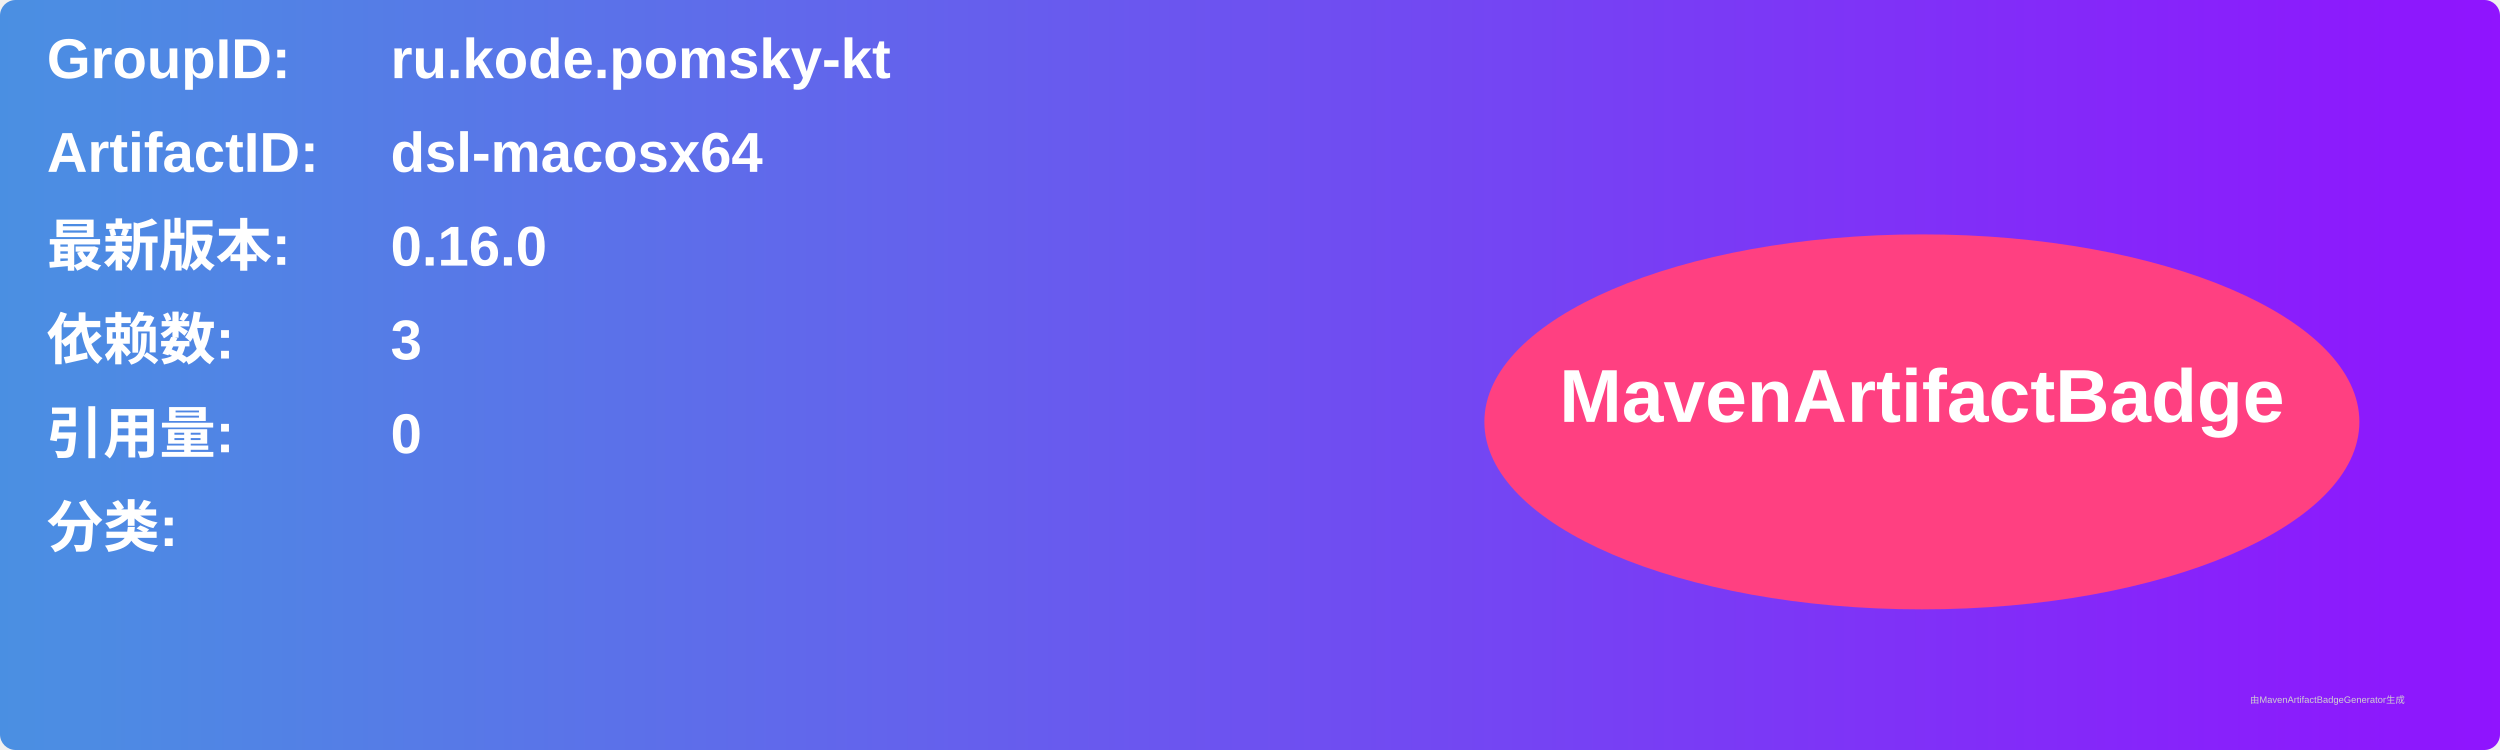
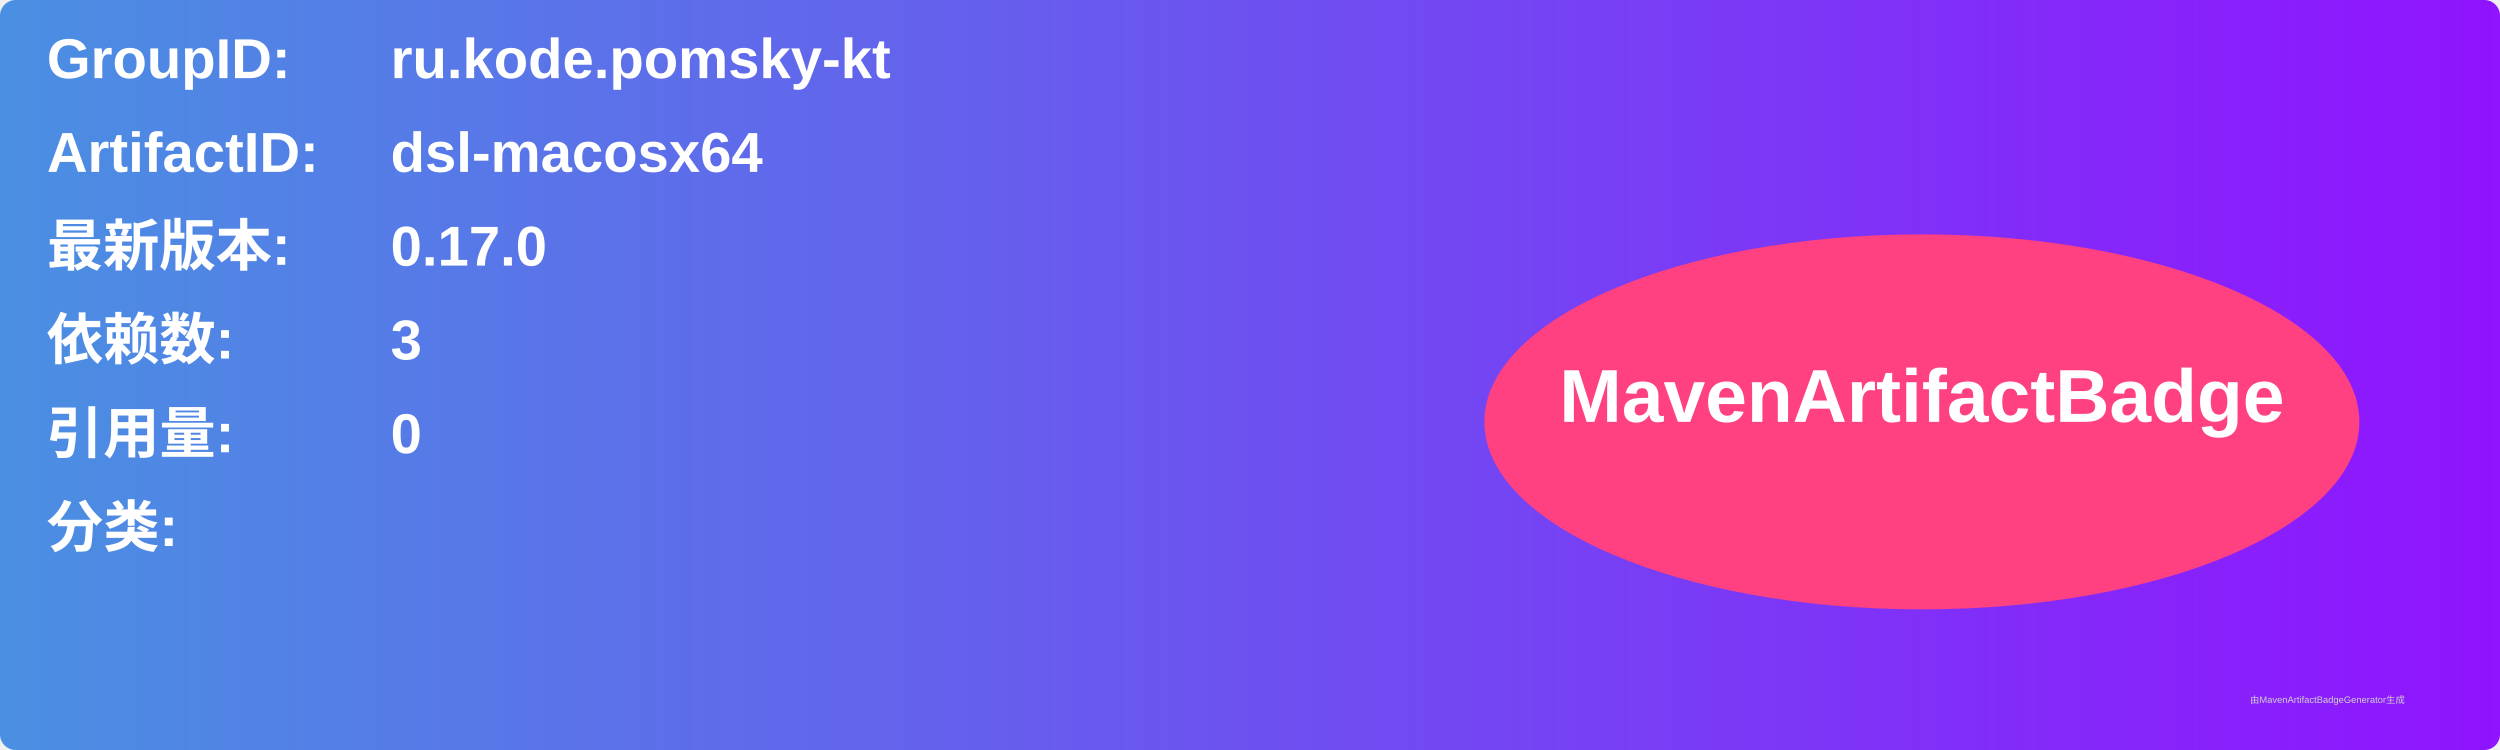
<svg xmlns="http://www.w3.org/2000/svg" width="800" height="240" viewBox="0 0 800 240">
  <linearGradient id="grad" x1="0%" y1="0%" x2="100%" y2="0%">
    <stop offset="0%" stop-color="#4a90e2" />
    <stop offset="100%" stop-color="#9013fe" />
  </linearGradient>
  <rect width="100%" height="100%" rx="5" ry="5" fill="url(#grad)" />
  <g transform="translate(15, 15)">
    <text x="0" y="10" font-family="Arial" font-size="18" fill="white" font-weight="bold" width="260">GroupID:</text>
    <text x="110" y="10" font-family="Arial" font-size="18" fill="white" font-weight="bold" width="460">ru.kode.pomsky-kt</text>
    <text x="0" y="40" font-family="Arial" font-size="18" fill="white" font-weight="bold" width="260">ArtifactID:</text>
    <text x="110" y="40" font-family="Arial" font-size="18" fill="white" font-weight="bold" width="460">dsl-macosx64</text>
    <text x="0" y="70" font-family="Arial" font-size="18" fill="white" font-weight="bold">最新版本:</text>
    <text x="110" y="70" font-family="Arial" font-size="18" fill="white" font-weight="bold">
-       <tspan font-weight="bold">0.16.0</tspan>
+       <tspan font-weight="bold">0.17.0</tspan>
    </text>
    <text x="0" y="100" font-family="Arial" font-size="18" fill="white" font-weight="bold">依赖数: </text>
    <text x="110" y="100" font-family="Arial" font-size="18" fill="white">
      <tspan font-weight="bold">3</tspan>
    </text>
    <text x="0" y="130" font-family="Arial" font-size="18" fill="white" font-weight="bold">引用量: </text>
    <text x="110" y="130" font-family="Arial" font-size="18" fill="white">
      <tspan font-weight="bold">0</tspan>
    </text>
    <text x="0" y="160" font-family="Arial" font-size="18" fill="white" font-weight="bold">分类:</text>
    <text x="10" y="190" font-family="Arial" font-size="10" fill="white">
      <tspan font-weight="bold" />
    </text>
    <ellipse cx="600" cy="120" rx="140" ry="60" fill="#ff4081" />
    <text x="600" y="120" text-anchor="middle" font-family="Arial" font-size="24" fill="white" font-weight="bold">MavenArtifactBadge</text>
  </g>
  <text x="720" y="225" font-family="Arial" font-size="3" fill="#d0d0d0">由MavenArtifactBadgeGenerator生成</text>
</svg>
